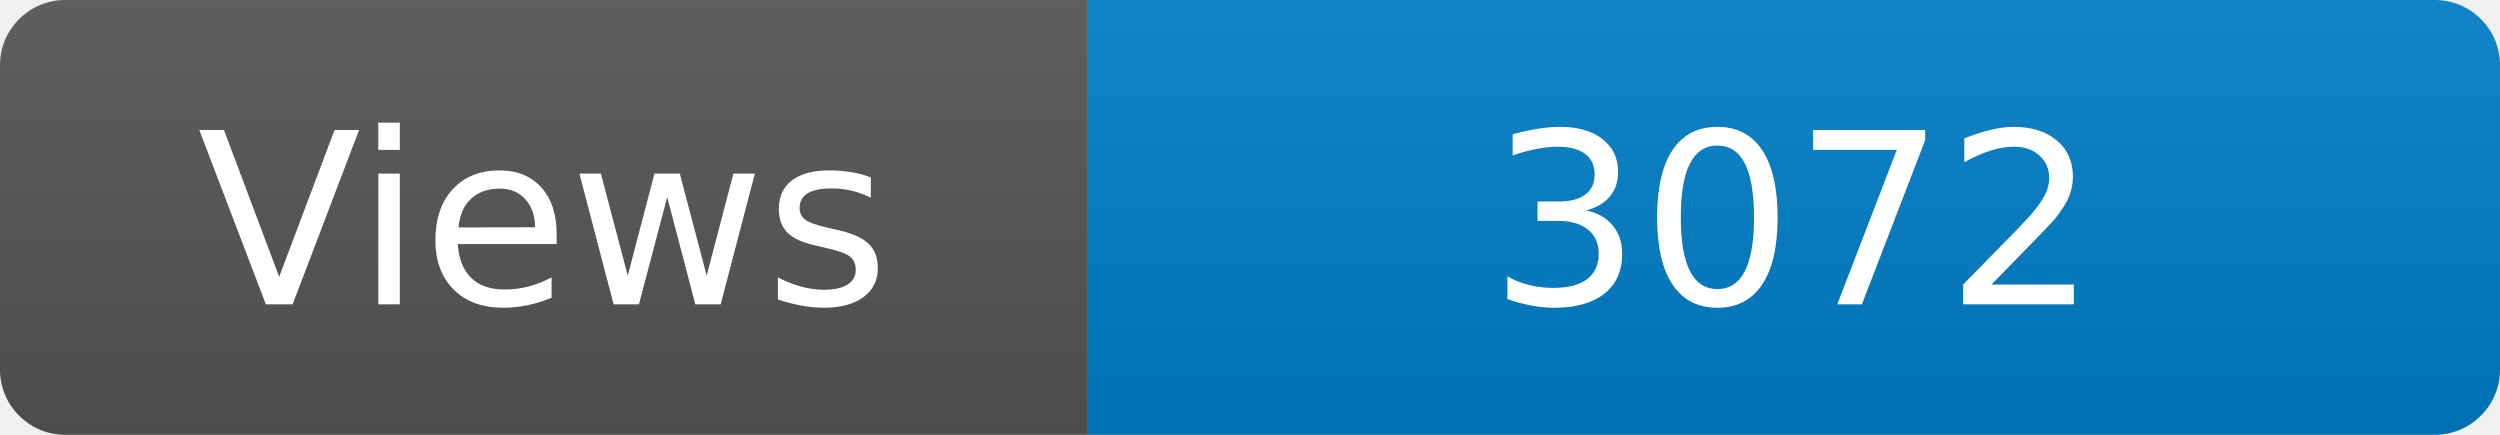
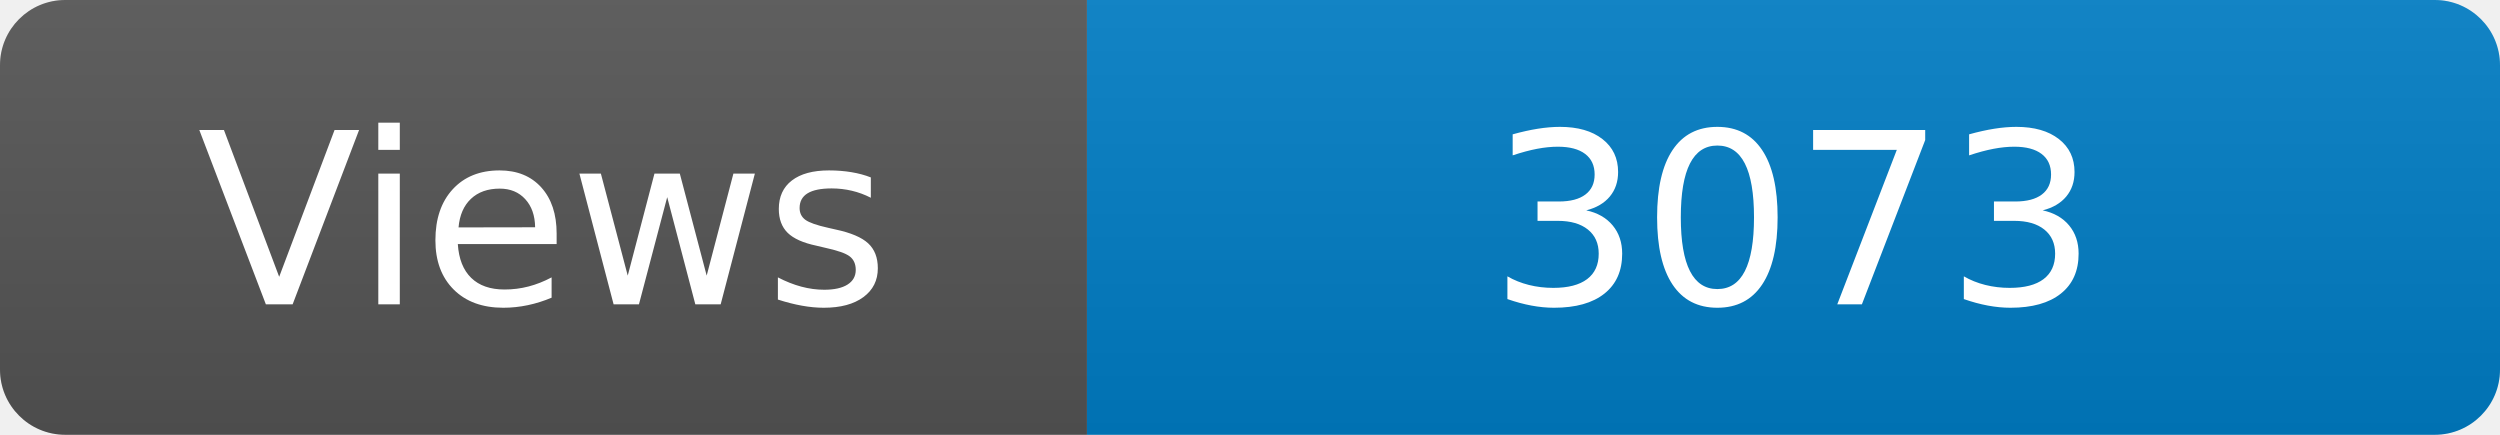
<svg xmlns="http://www.w3.org/2000/svg" width="115" height="20" role="img" aria-label="Maintained?: yes">
  <linearGradient id="s" x2="0" y2="100%">
    <stop offset="0" stop-color="#bbb" stop-opacity=".1" />
    <stop offset="1" stop-opacity=".1" />
  </linearGradient>
  <clipPath id="r">
    <rect width="115" height="20" rx="3" fill="#fff" />
  </clipPath>
  <g clip-path="url(#r)">
    <rect width="50" height="20" fill="#555" />
    <rect x="50" width="160" height="20" fill="#007ec6" />
    <rect width="115" height="20" fill="url(#s)" />
  </g>
  <g fill="#fff" text-anchor="middle" font-family="Verdana,Geneva,DejaVu Sans,sans-serif" font-size="110">
    <text x="250" y="140" transform="scale(.1)" fill="#fff">Views</text>
-     <text x="825" y="140" transform="scale(.1)" fill="#fff">3072</text>
+     <text x="825" y="140" transform="scale(.1)" fill="#fff">3073</text>
  </g>
</svg>
